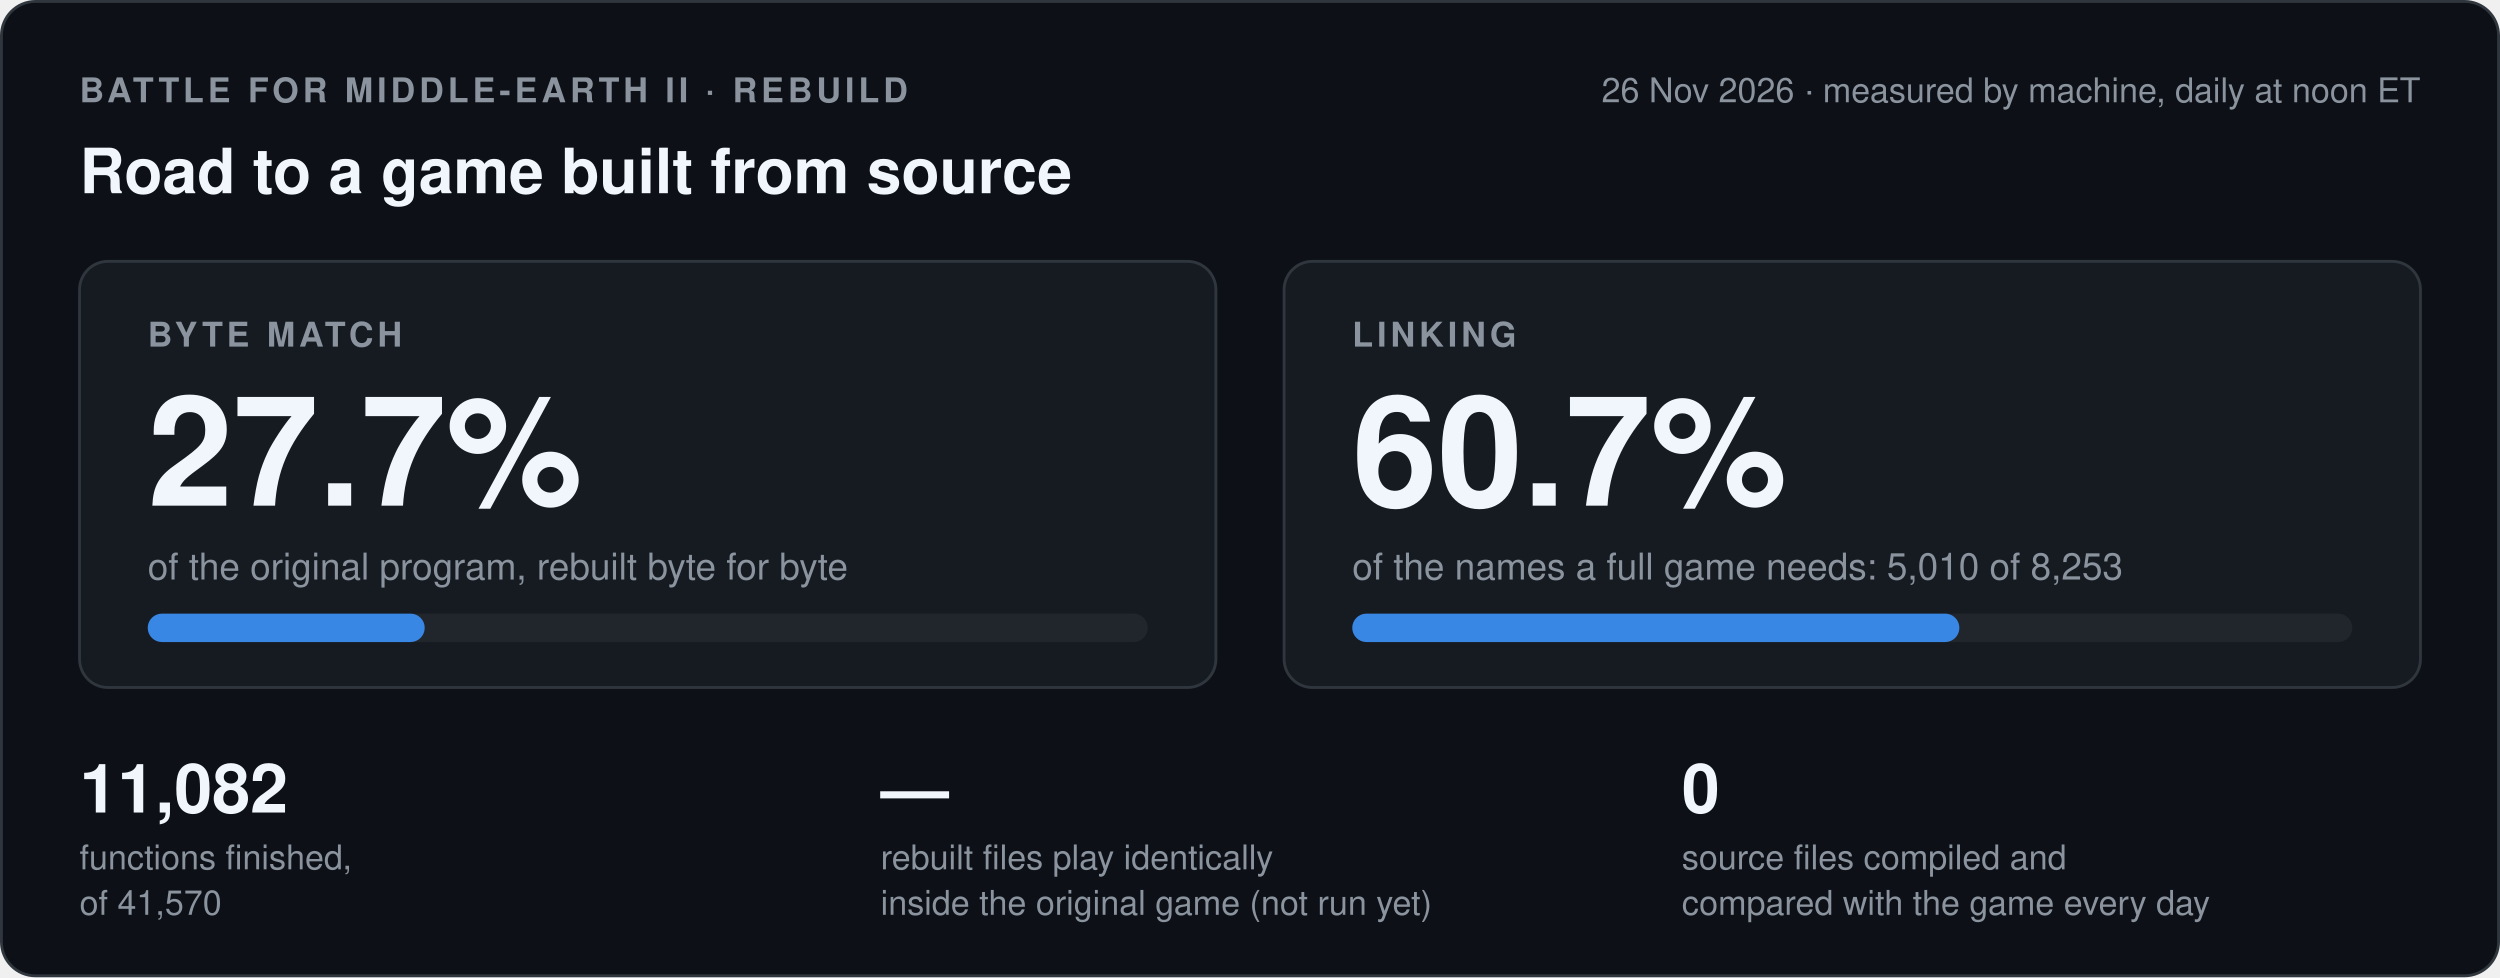
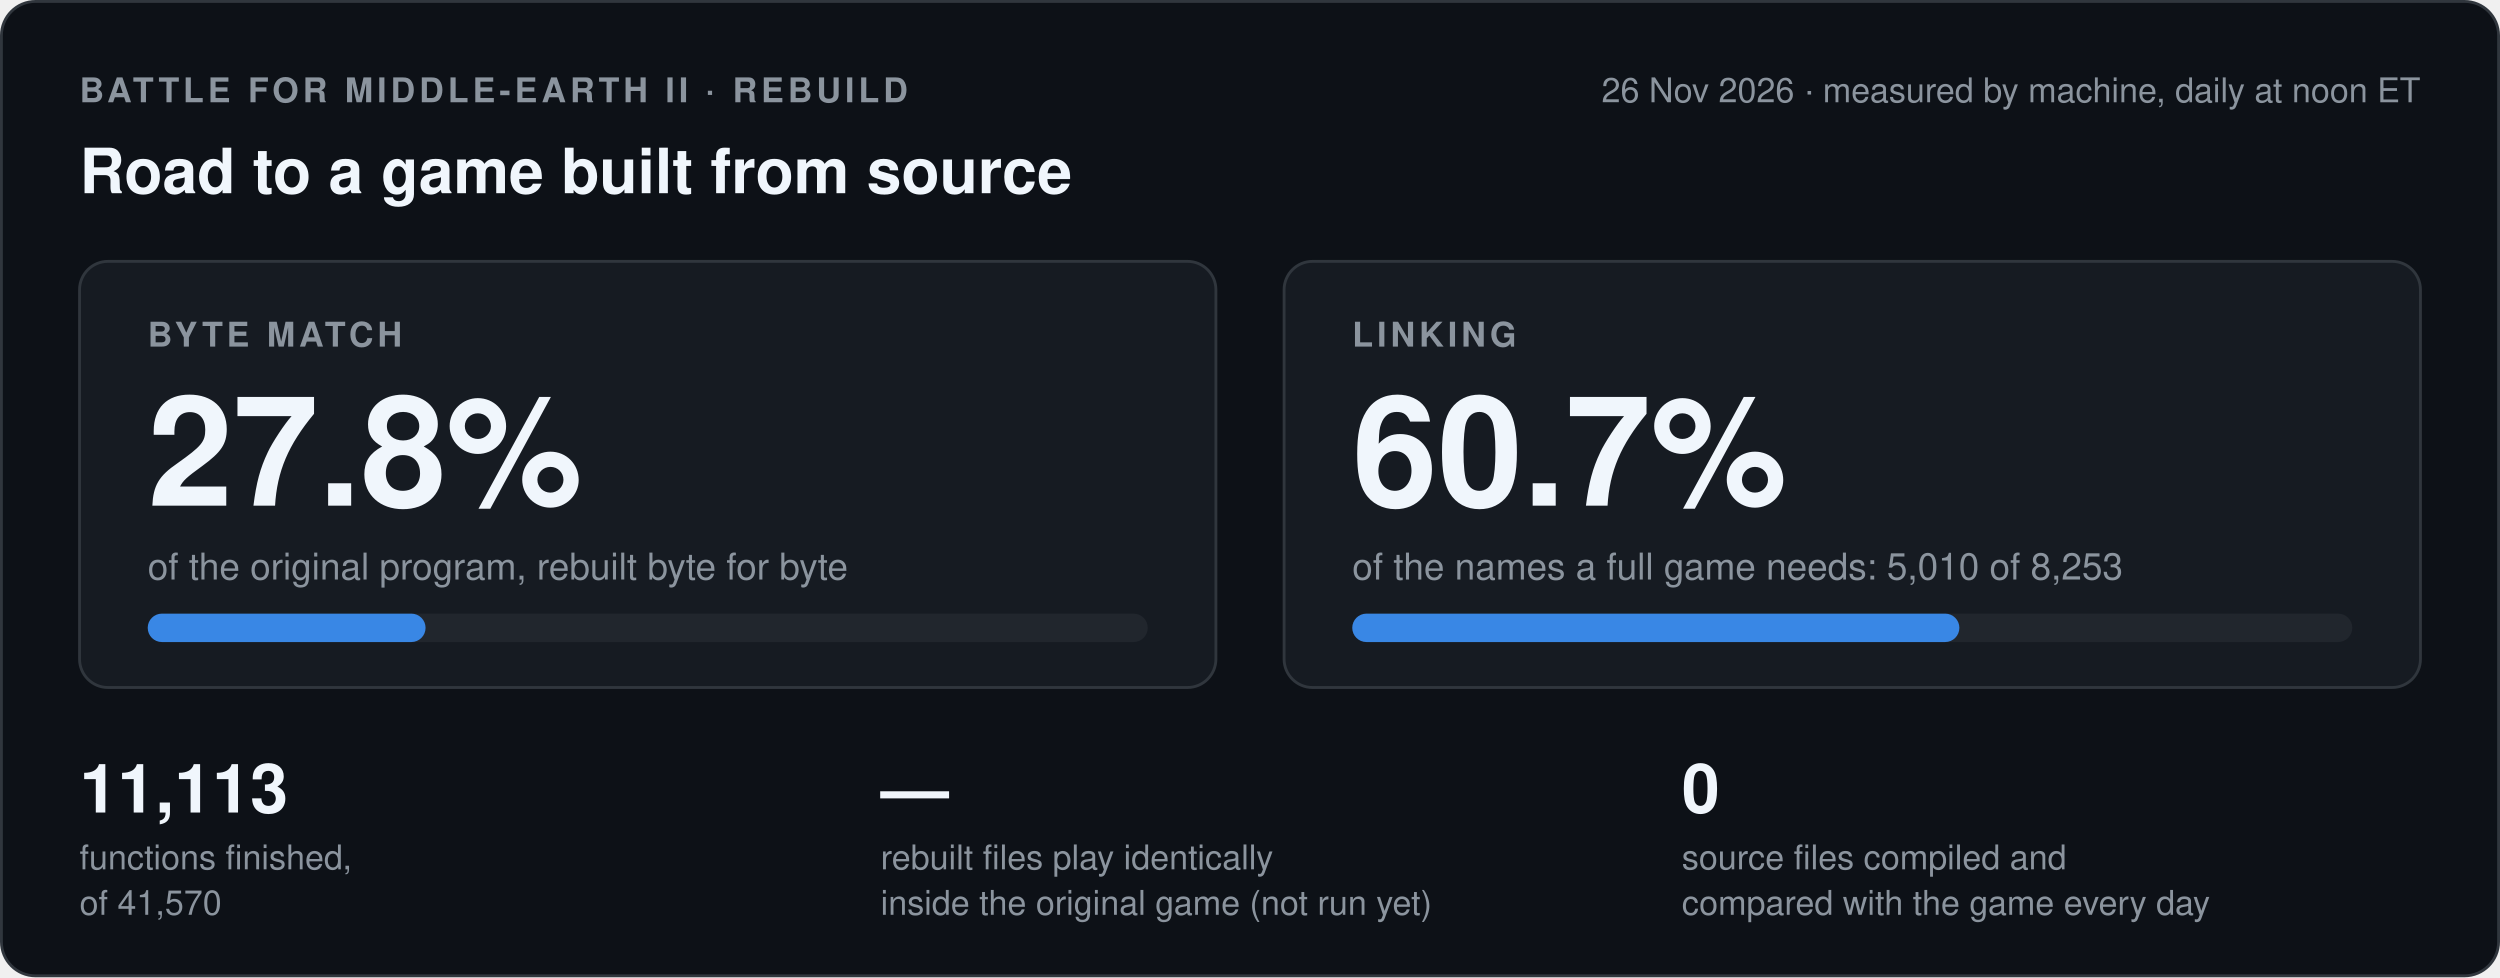
- <svg xmlns="http://www.w3.org/2000/svg" width="880" height="344" viewBox="0 0 880 344" role="img" aria-label="Byte match 27.7 percent, linking 60.7 percent, 11082 of 41570 functions finished, the game run has not run yet">
+ <svg xmlns="http://www.w3.org/2000/svg" width="880" height="344" viewBox="0 0 880 344" role="img" aria-label="Byte match 27.8 percent, linking 60.7 percent, 11113 of 41570 functions finished, the game run has not run yet">
  <style>
.card{fill:#0d1117;stroke:#30363d}.box{fill:#161b22;stroke:#30363d}.track{fill:#21262d}
.strong{fill:#f0f6fc}.muted{fill:#8b949e}.blue{fill:#3987e5}.orange{fill:#d95926}.green{fill:#3fb950}.red{fill:#f85149}
.sblue{stroke:#3987e5}.sgreen{stroke:#3fb950}.sred{stroke:#f85149}.smuted{stroke:#8b949e}.srule{stroke:#30363d}
.fgreen{fill:#0f2a17;stroke:#3fb950}.fdash{fill:none;stroke:#8b949e}
text{font-family:-apple-system,'Segoe UI',Helvetica,Arial,sans-serif}
@media (prefers-color-scheme: light){
.card{fill:#ffffff;stroke:#d0d7de}.box{fill:#f6f8fa;stroke:#d0d7de}.track{fill:#eaeef2}
.strong{fill:#1f2328}.muted{fill:#59636e}.blue{fill:#2a78d6}.orange{fill:#eb6834}.green{fill:#1a7f37}.red{fill:#cf222e}
.sblue{stroke:#2a78d6}.sgreen{stroke:#1a7f37}.sred{stroke:#cf222e}.smuted{stroke:#59636e}.srule{stroke:#d0d7de}
.fgreen{fill:#e6f4ea;stroke:#1a7f37}.fdash{stroke:#59636e}}
</style>
  <rect class="card" x="0.5" y="0.5" width="879" height="343" rx="12" />
  <text class="muted" x="28" y="36" font-size="12" font-weight="600" letter-spacing="1.4">BATTLE FOR MIDDLE-EARTH II · REBUILD</text>
  <text class="muted" x="852" y="36" font-size="12" text-anchor="end">26 Nov 2026 · measured by machine, daily at noon ET</text>
  <text class="strong" x="28" y="68" font-size="22" font-weight="700">Road to a game built from source</text>
  <rect class="box" x="28" y="92" width="400" height="150" rx="10" />
  <text class="muted" x="52" y="122" font-size="12" font-weight="600" letter-spacing="1.4">BYTE MATCH</text>
-   <text class="strong" x="52" y="178" font-size="54" font-weight="700">27.7%</text>
+   <text class="strong" x="52" y="178" font-size="54" font-weight="700">27.8%</text>
  <text class="muted" x="52" y="204" font-size="13">of the original program, rebuilt byte for byte</text>
  <rect class="track" x="52" y="216" width="352" height="10" rx="5" />
-   <rect class="blue" x="52" y="216" width="97.5" height="10" rx="5" />
+   <rect class="blue" x="52" y="216" width="97.8" height="10" rx="5" />
  <rect class="box" x="452" y="92" width="400" height="150" rx="10" />
  <text class="muted" x="476" y="122" font-size="12" font-weight="600" letter-spacing="1.4">LINKING</text>
  <text class="strong" x="476" y="178" font-size="54" font-weight="700">60.7%</text>
  <text class="muted" x="476" y="204" font-size="13">of the names a full game needs: 5,010 of 8,253</text>
  <rect class="track" x="476" y="216" width="352" height="10" rx="5" />
  <rect class="blue" x="476" y="216" width="213.7" height="10" rx="5" />
-   <text class="strong" x="28" y="286" font-size="24" font-weight="700">11,082</text>
+   <text class="strong" x="28" y="286" font-size="24" font-weight="700">11,113</text>
  <text class="muted" x="28" y="306" font-size="12">functions finished,</text>
  <text class="muted" x="28" y="322" font-size="12">of 41,570</text>
  <text class="strong" x="310" y="286" font-size="24" font-weight="700">—</text>
  <text class="muted" x="310" y="306" font-size="12">rebuilt files play identically</text>
  <text class="muted" x="310" y="322" font-size="12">inside the original game (not run yet)</text>
  <text class="strong" x="592" y="286" font-size="24" font-weight="700">0</text>
  <text class="muted" x="592" y="306" font-size="12">source files compiled and</text>
  <text class="muted" x="592" y="322" font-size="12">compared with the game every day</text>
</svg>
